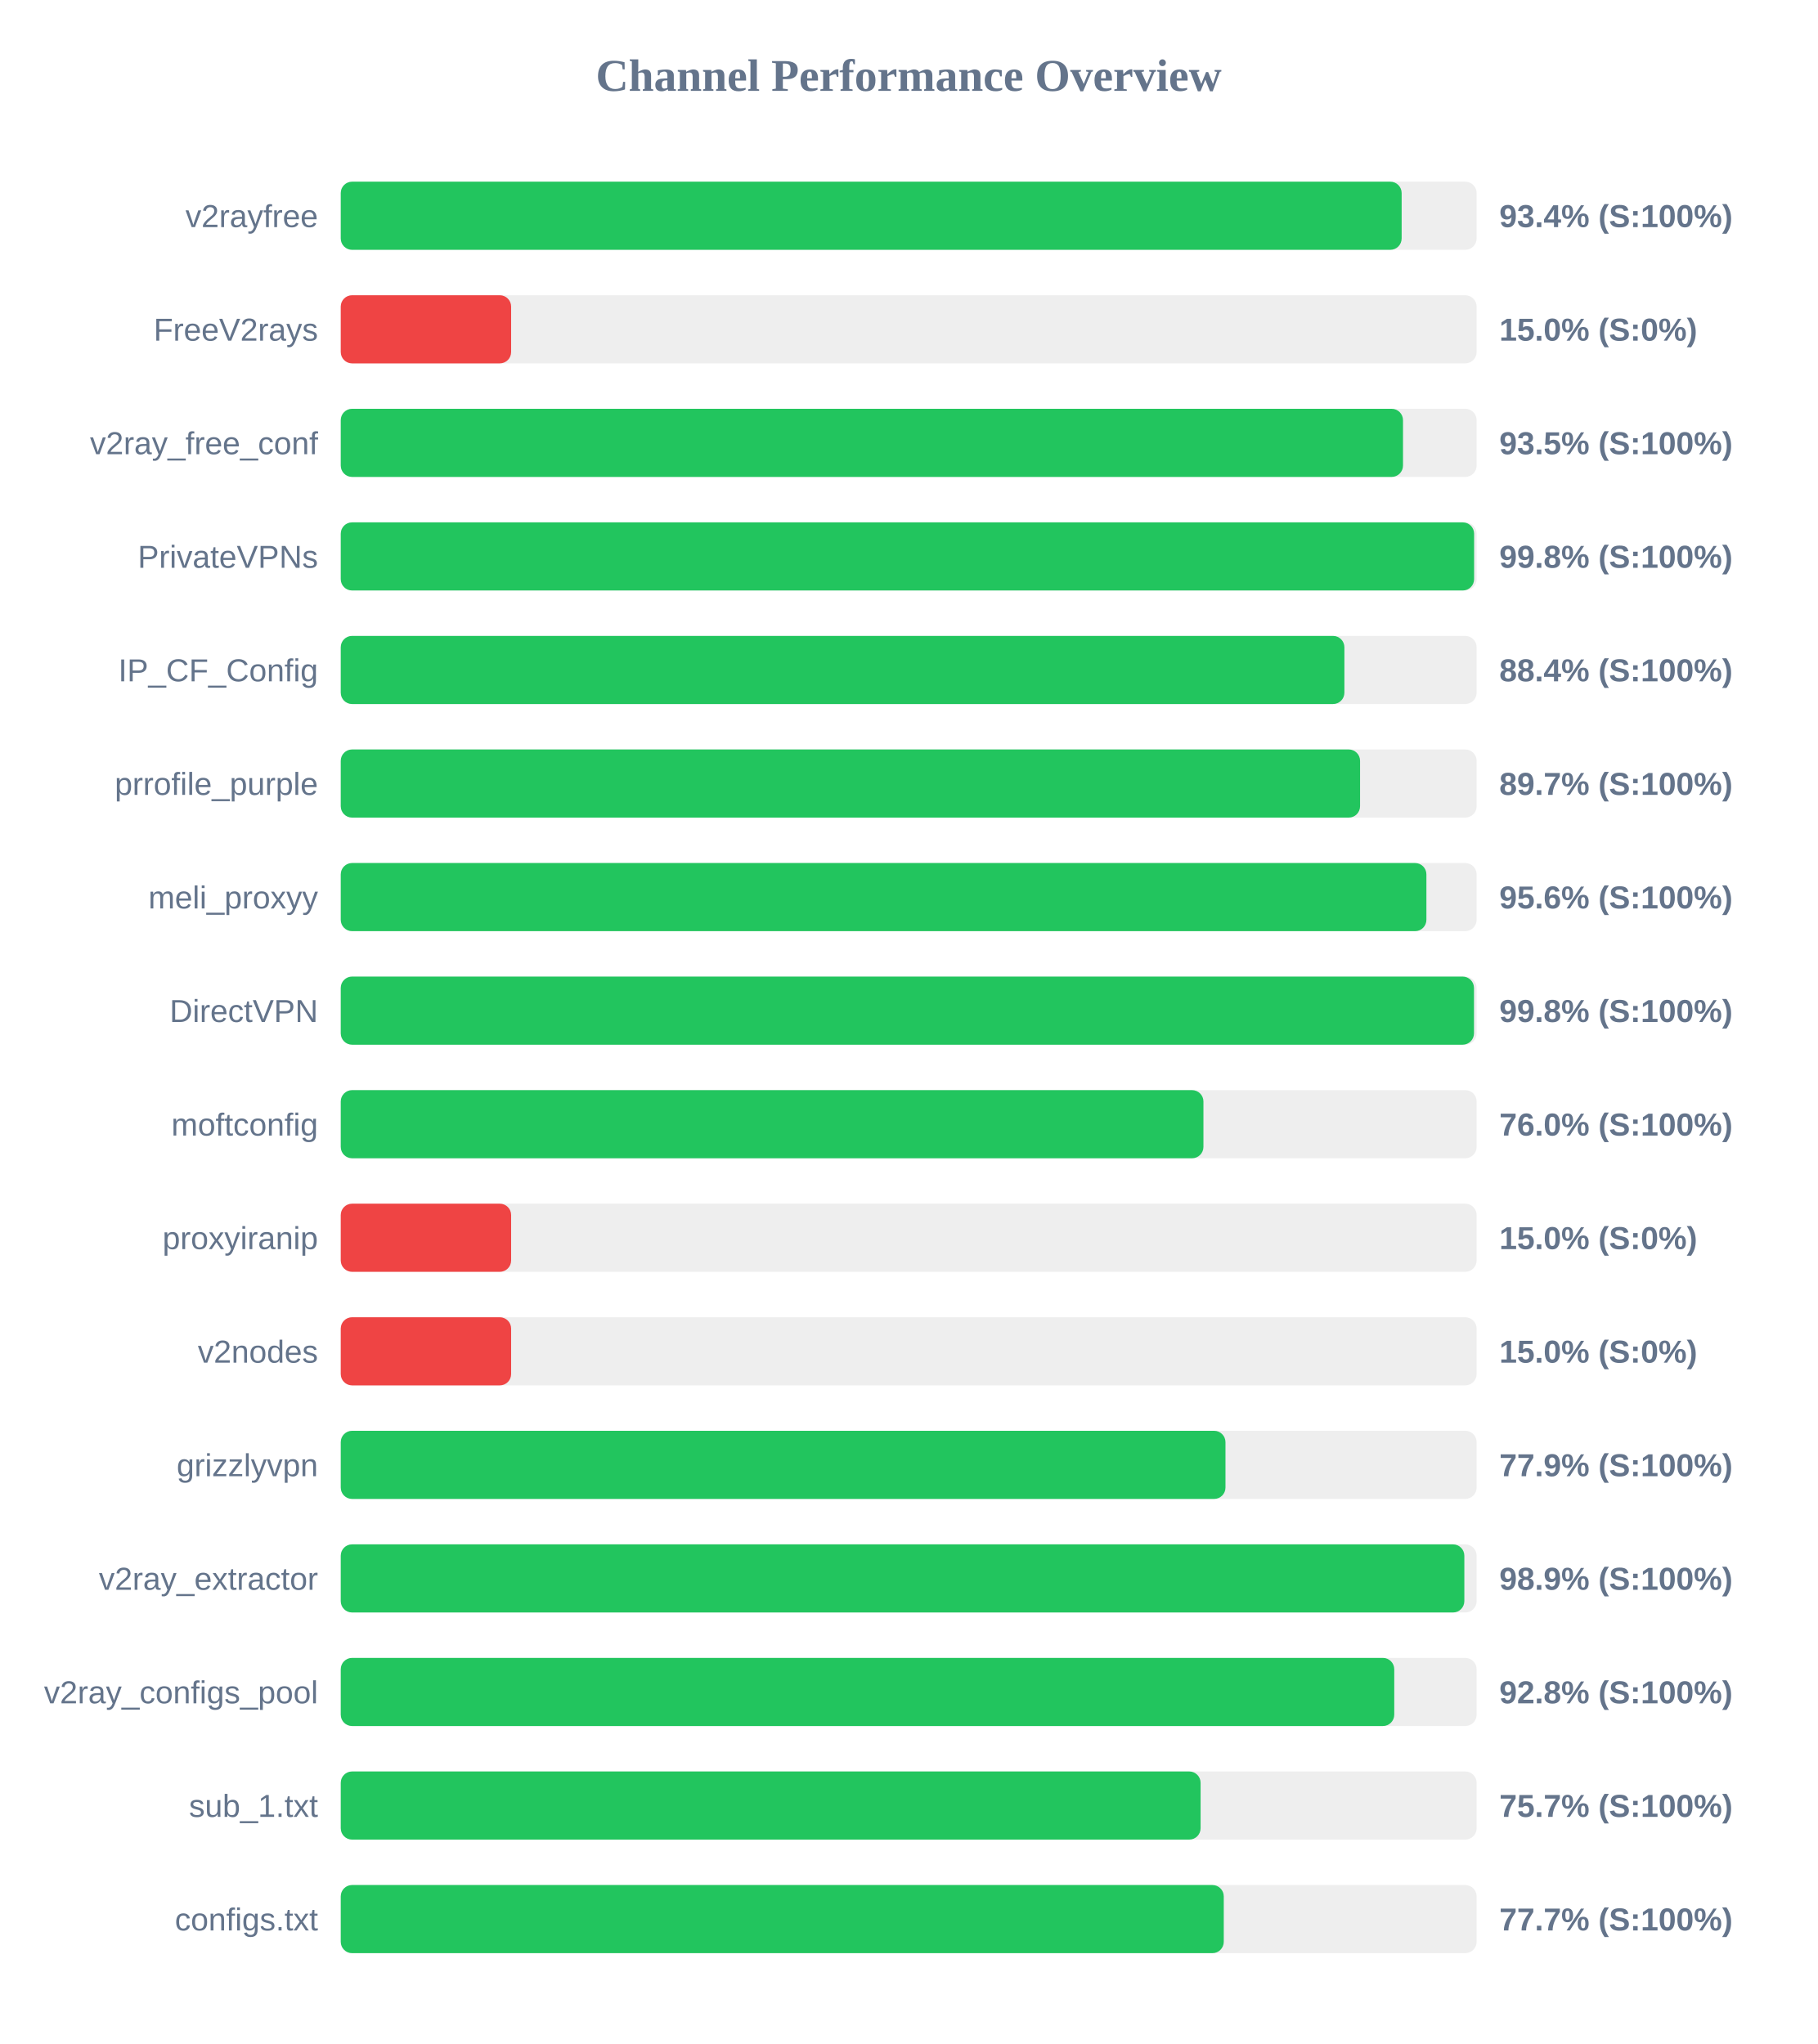
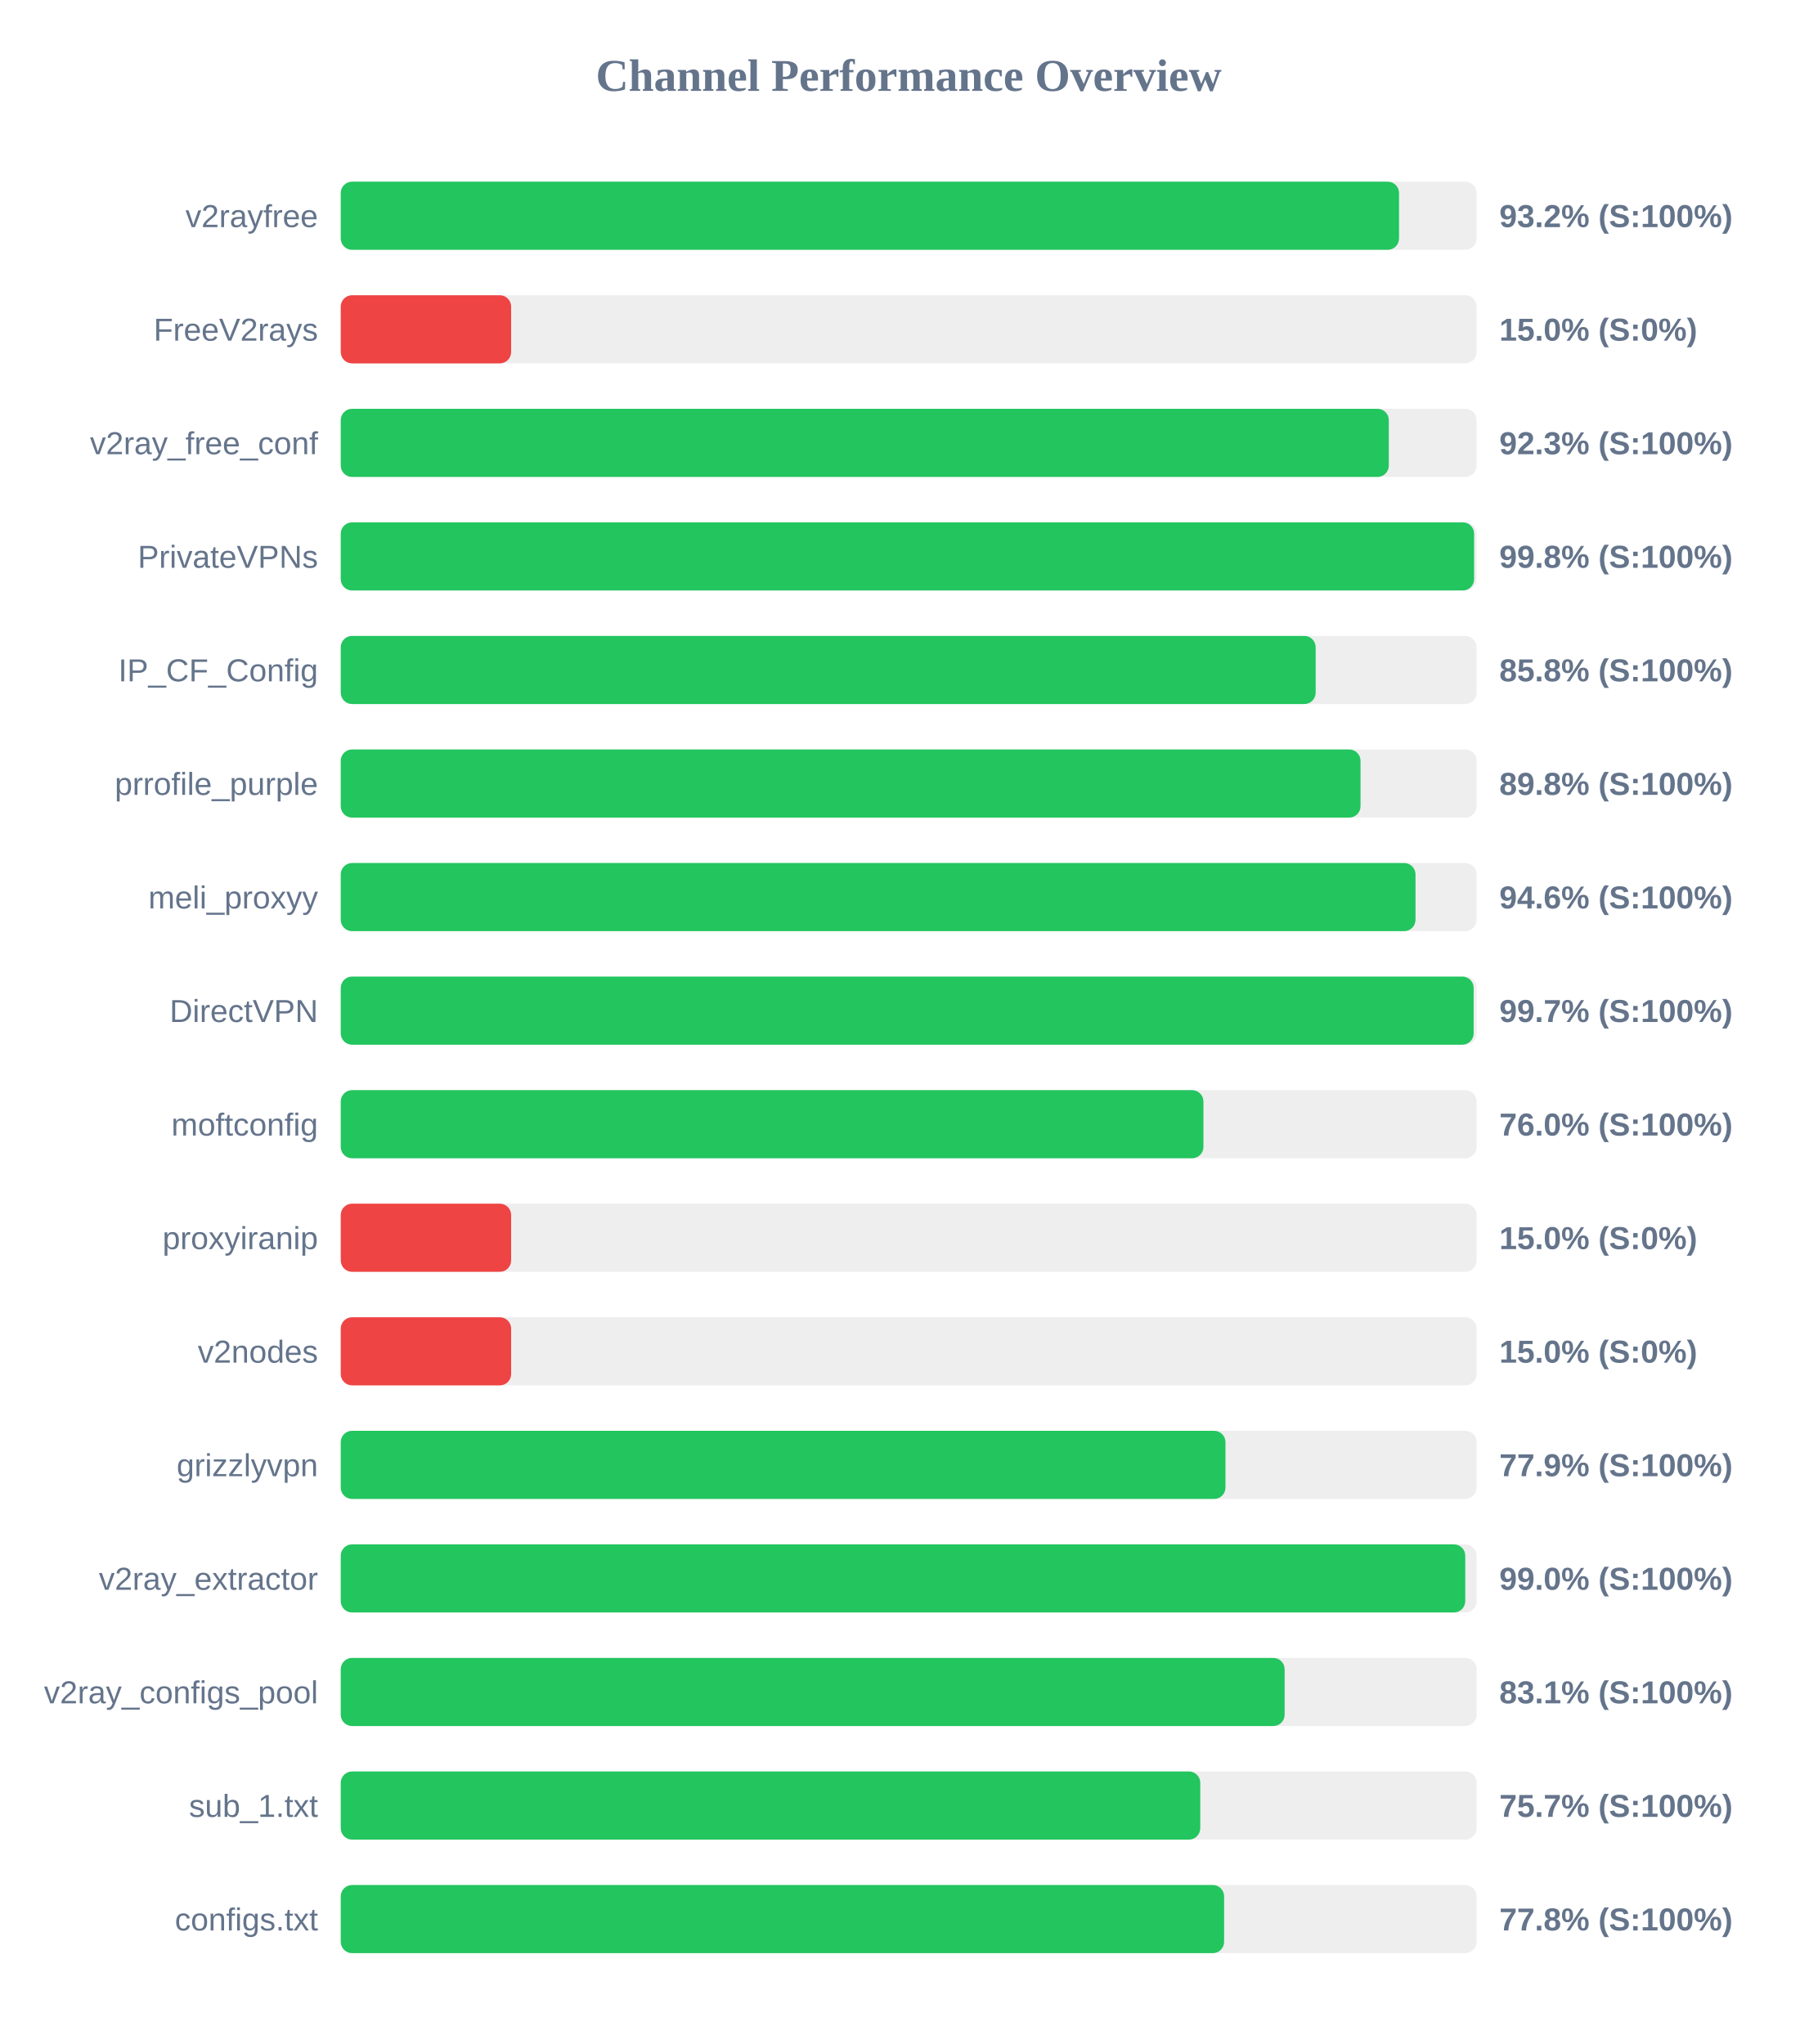
<svg xmlns="http://www.w3.org/2000/svg" width="800" height="900" version="1.1">
  <style>
        .row { font: 14px Arial; fill: #64748b; }
        .score { font: bold 14px Arial; fill: #64748b; }
    </style>
  <text x="400" y="40" text-anchor="middle" font-size="20px" font-weight="bold" fill="#64748b">Channel Performance Overview</text>
  <rect x="150" y="80" width="500" height="30" fill="#eee" rx="5" />
-   <rect x="150" y="80" width="467.0" height="30" fill="#22c55e" rx="5" />
+   <rect x="150" y="80" width="465.85" height="30" fill="#22c55e" rx="5" />
  <text x="140" y="100" text-anchor="end" class="row">v2rayfree</text>
-   <text x="660" y="100" text-anchor="start" class="score">93.4% (S:100%)</text>
+   <text x="660" y="100" text-anchor="start" class="score">93.2% (S:100%)</text>
  <rect x="150" y="130" width="500" height="30" fill="#eee" rx="5" />
  <rect x="150" y="130" width="75.0" height="30" fill="#ef4444" rx="5" />
  <text x="140" y="150" text-anchor="end" class="row">FreeV2rays</text>
  <text x="660" y="150" text-anchor="start" class="score">15.0% (S:0%)</text>
  <rect x="150" y="180" width="500" height="30" fill="#eee" rx="5" />
-   <rect x="150" y="180" width="467.6" height="30" fill="#22c55e" rx="5" />
+   <rect x="150" y="180" width="461.35" height="30" fill="#22c55e" rx="5" />
  <text x="140" y="200" text-anchor="end" class="row">v2ray_free_conf</text>
-   <text x="660" y="200" text-anchor="start" class="score">93.5% (S:100%)</text>
+   <text x="660" y="200" text-anchor="start" class="score">92.3% (S:100%)</text>
  <rect x="150" y="230" width="500" height="30" fill="#eee" rx="5" />
  <rect x="150" y="230" width="498.9" height="30" fill="#22c55e" rx="5" />
  <text x="140" y="250" text-anchor="end" class="row">PrivateVPNs</text>
  <text x="660" y="250" text-anchor="start" class="score">99.8% (S:100%)</text>
  <rect x="150" y="280" width="500" height="30" fill="#eee" rx="5" />
-   <rect x="150" y="280" width="441.8" height="30" fill="#22c55e" rx="5" />
+   <rect x="150" y="280" width="429.15" height="30" fill="#22c55e" rx="5" />
  <text x="140" y="300" text-anchor="end" class="row">IP_CF_Config</text>
-   <text x="660" y="300" text-anchor="start" class="score">88.4% (S:100%)</text>
+   <text x="660" y="300" text-anchor="start" class="score">85.8% (S:100%)</text>
  <rect x="150" y="330" width="500" height="30" fill="#eee" rx="5" />
-   <rect x="150" y="330" width="448.7" height="30" fill="#22c55e" rx="5" />
+   <rect x="150" y="330" width="448.9" height="30" fill="#22c55e" rx="5" />
  <text x="140" y="350" text-anchor="end" class="row">prrofile_purple</text>
-   <text x="660" y="350" text-anchor="start" class="score">89.7% (S:100%)</text>
+   <text x="660" y="350" text-anchor="start" class="score">89.8% (S:100%)</text>
  <rect x="150" y="380" width="500" height="30" fill="#eee" rx="5" />
-   <rect x="150" y="380" width="477.9" height="30" fill="#22c55e" rx="5" />
+   <rect x="150" y="380" width="473.1" height="30" fill="#22c55e" rx="5" />
  <text x="140" y="400" text-anchor="end" class="row">meli_proxyy</text>
-   <text x="660" y="400" text-anchor="start" class="score">95.6% (S:100%)</text>
+   <text x="660" y="400" text-anchor="start" class="score">94.6% (S:100%)</text>
  <rect x="150" y="430" width="500" height="30" fill="#eee" rx="5" />
-   <rect x="150" y="430" width="498.85" height="30" fill="#22c55e" rx="5" />
+   <rect x="150" y="430" width="498.7" height="30" fill="#22c55e" rx="5" />
  <text x="140" y="450" text-anchor="end" class="row">DirectVPN</text>
-   <text x="660" y="450" text-anchor="start" class="score">99.8% (S:100%)</text>
+   <text x="660" y="450" text-anchor="start" class="score">99.7% (S:100%)</text>
  <rect x="150" y="480" width="500" height="30" fill="#eee" rx="5" />
  <rect x="150" y="480" width="379.75" height="30" fill="#22c55e" rx="5" />
  <text x="140" y="500" text-anchor="end" class="row">moftconfig</text>
  <text x="660" y="500" text-anchor="start" class="score">76.0% (S:100%)</text>
  <rect x="150" y="530" width="500" height="30" fill="#eee" rx="5" />
  <rect x="150" y="530" width="75.0" height="30" fill="#ef4444" rx="5" />
  <text x="140" y="550" text-anchor="end" class="row">proxyiranip</text>
  <text x="660" y="550" text-anchor="start" class="score">15.0% (S:0%)</text>
  <rect x="150" y="580" width="500" height="30" fill="#eee" rx="5" />
  <rect x="150" y="580" width="75.0" height="30" fill="#ef4444" rx="5" />
  <text x="140" y="600" text-anchor="end" class="row">v2nodes</text>
  <text x="660" y="600" text-anchor="start" class="score">15.0% (S:0%)</text>
  <rect x="150" y="630" width="500" height="30" fill="#eee" rx="5" />
  <rect x="150" y="630" width="389.45" height="30" fill="#22c55e" rx="5" />
  <text x="140" y="650" text-anchor="end" class="row">grizzlyvpn</text>
  <text x="660" y="650" text-anchor="start" class="score">77.9% (S:100%)</text>
  <rect x="150" y="680" width="500" height="30" fill="#eee" rx="5" />
-   <rect x="150" y="680" width="494.6" height="30" fill="#22c55e" rx="5" />
+   <rect x="150" y="680" width="495.0" height="30" fill="#22c55e" rx="5" />
  <text x="140" y="700" text-anchor="end" class="row">v2ray_extractor</text>
-   <text x="660" y="700" text-anchor="start" class="score">98.9% (S:100%)</text>
+   <text x="660" y="700" text-anchor="start" class="score">99.0% (S:100%)</text>
  <rect x="150" y="730" width="500" height="30" fill="#eee" rx="5" />
-   <rect x="150" y="730" width="463.75" height="30" fill="#22c55e" rx="5" />
+   <rect x="150" y="730" width="415.5" height="30" fill="#22c55e" rx="5" />
  <text x="140" y="750" text-anchor="end" class="row">v2ray_configs_pool</text>
-   <text x="660" y="750" text-anchor="start" class="score">92.8% (S:100%)</text>
+   <text x="660" y="750" text-anchor="start" class="score">83.1% (S:100%)</text>
  <rect x="150" y="780" width="500" height="30" fill="#eee" rx="5" />
-   <rect x="150" y="780" width="378.5" height="30" fill="#22c55e" rx="5" />
+   <rect x="150" y="780" width="378.35" height="30" fill="#22c55e" rx="5" />
  <text x="140" y="800" text-anchor="end" class="row">sub_1.txt</text>
  <text x="660" y="800" text-anchor="start" class="score">75.7% (S:100%)</text>
  <rect x="150" y="830" width="500" height="30" fill="#eee" rx="5" />
-   <rect x="150" y="830" width="388.7" height="30" fill="#22c55e" rx="5" />
+   <rect x="150" y="830" width="388.85" height="30" fill="#22c55e" rx="5" />
  <text x="140" y="850" text-anchor="end" class="row">configs.txt</text>
-   <text x="660" y="850" text-anchor="start" class="score">77.7% (S:100%)</text>
+   <text x="660" y="850" text-anchor="start" class="score">77.8% (S:100%)</text>
</svg>
